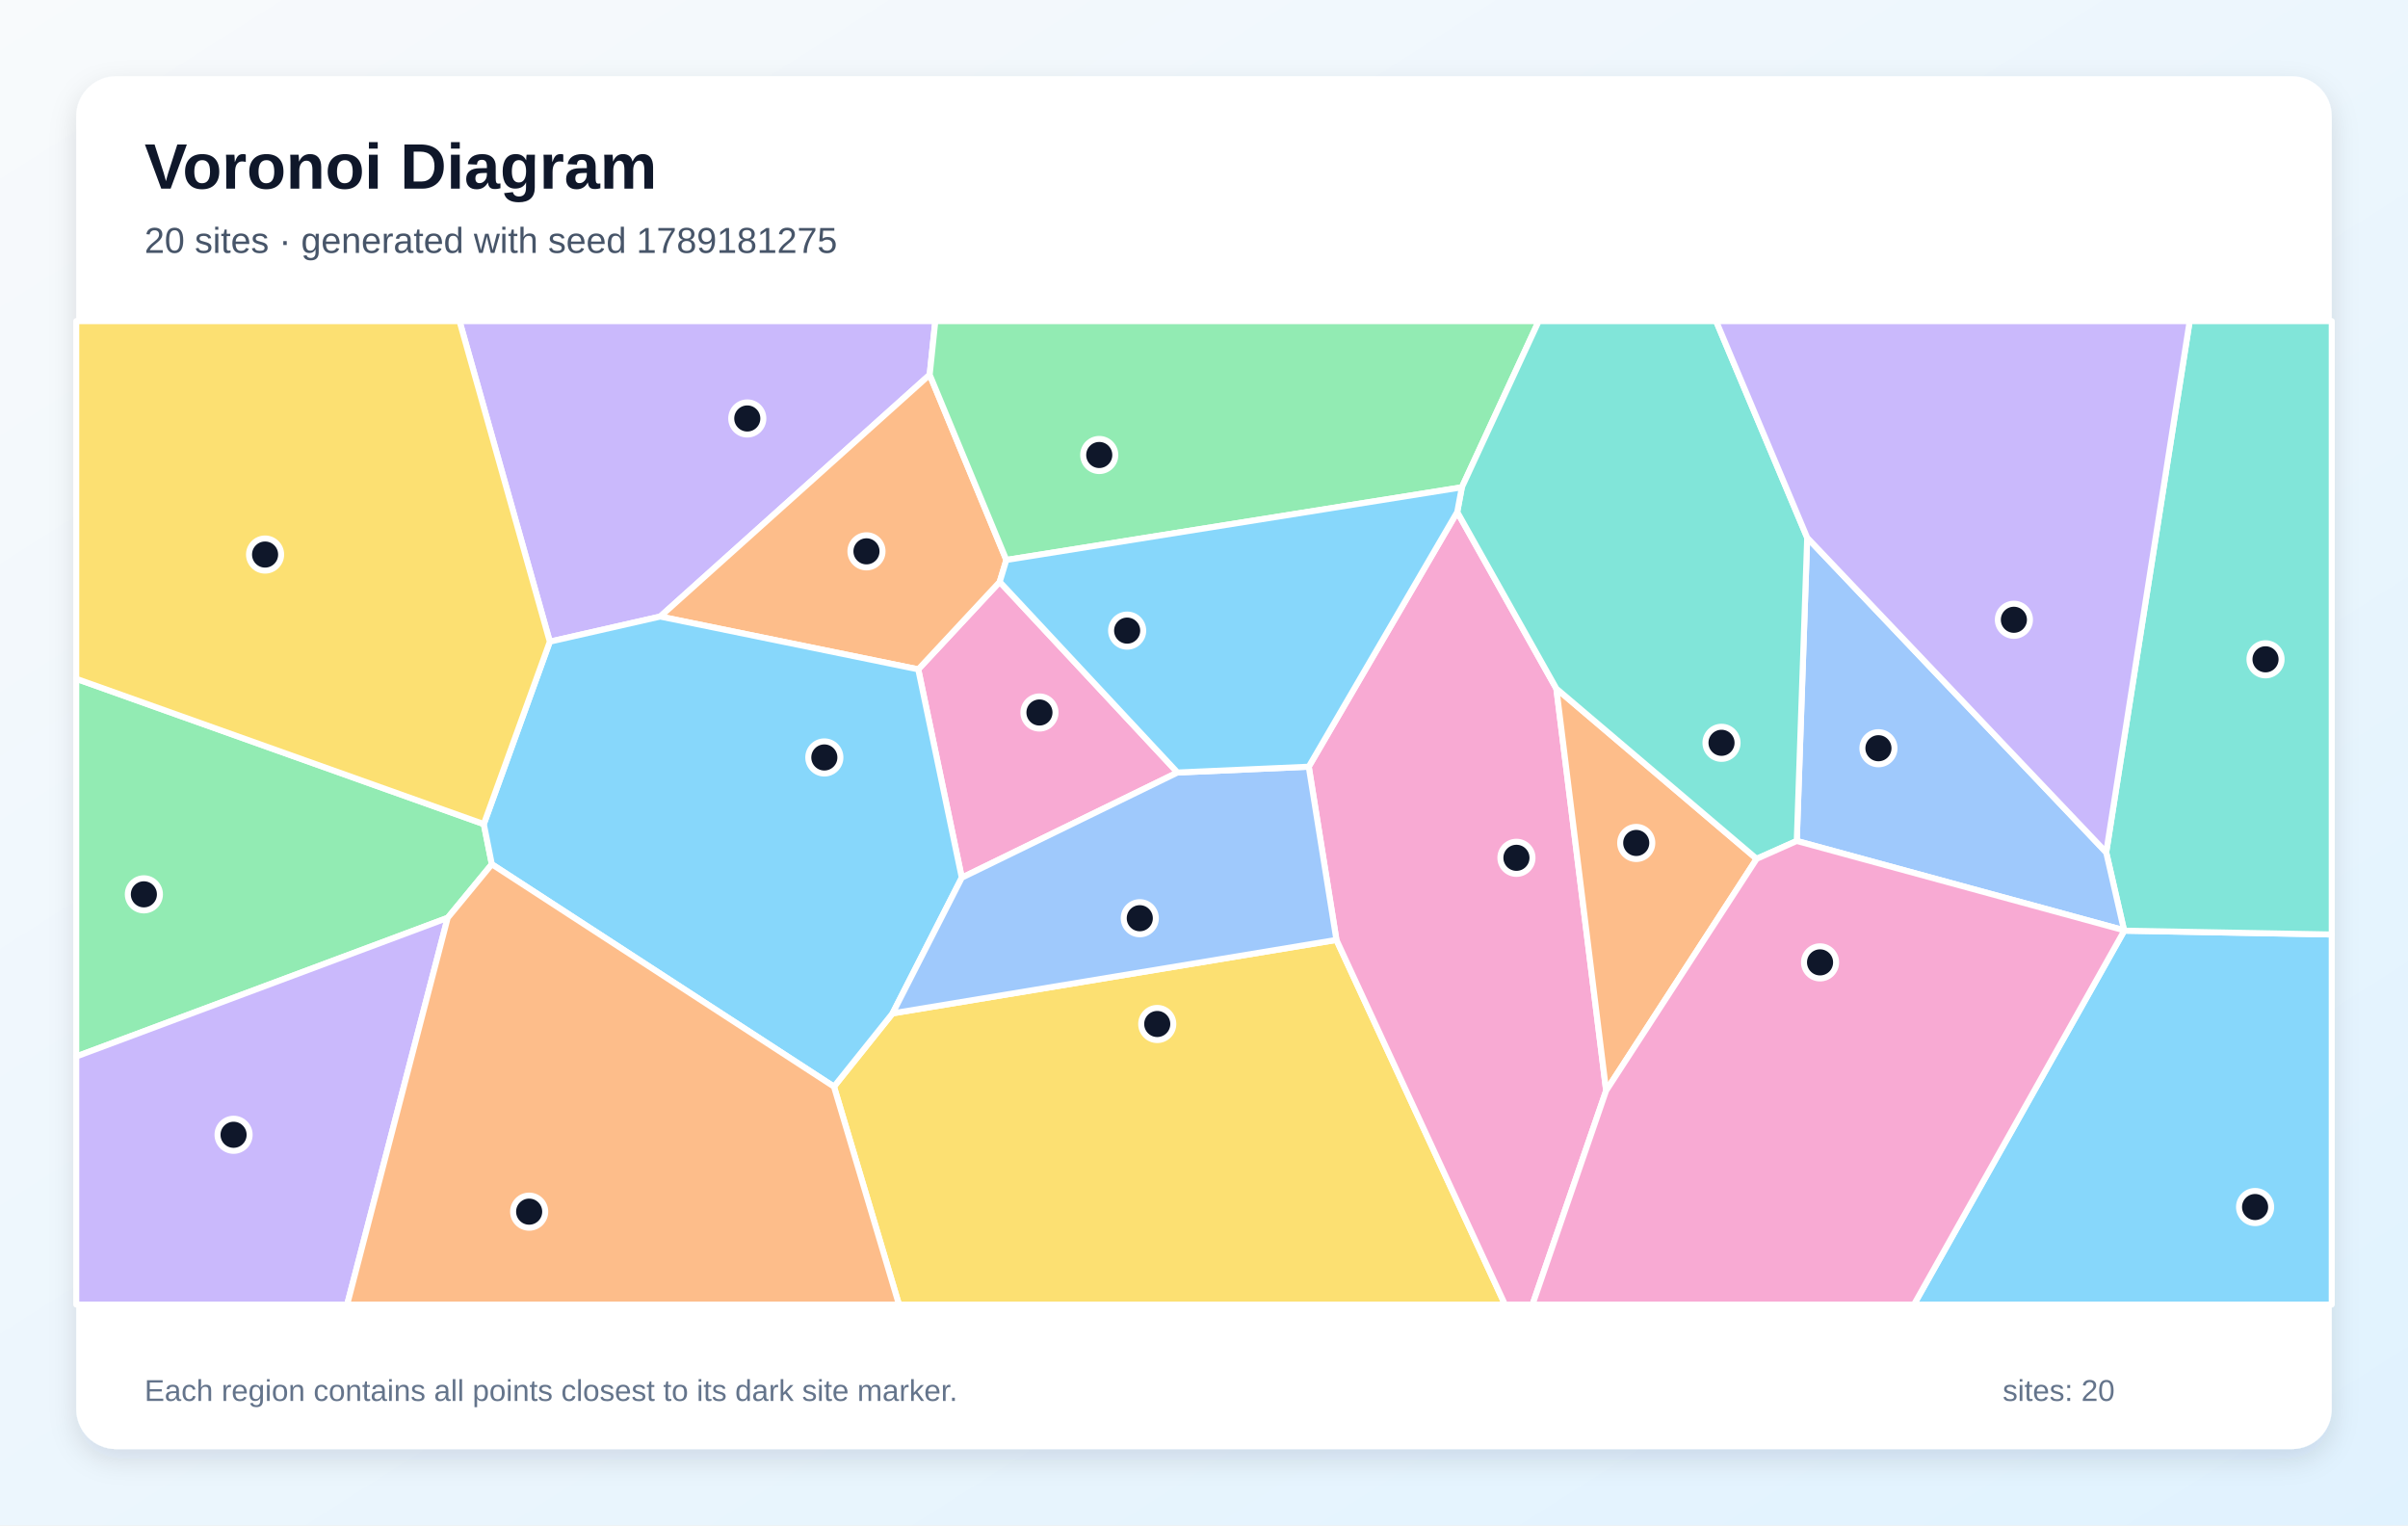
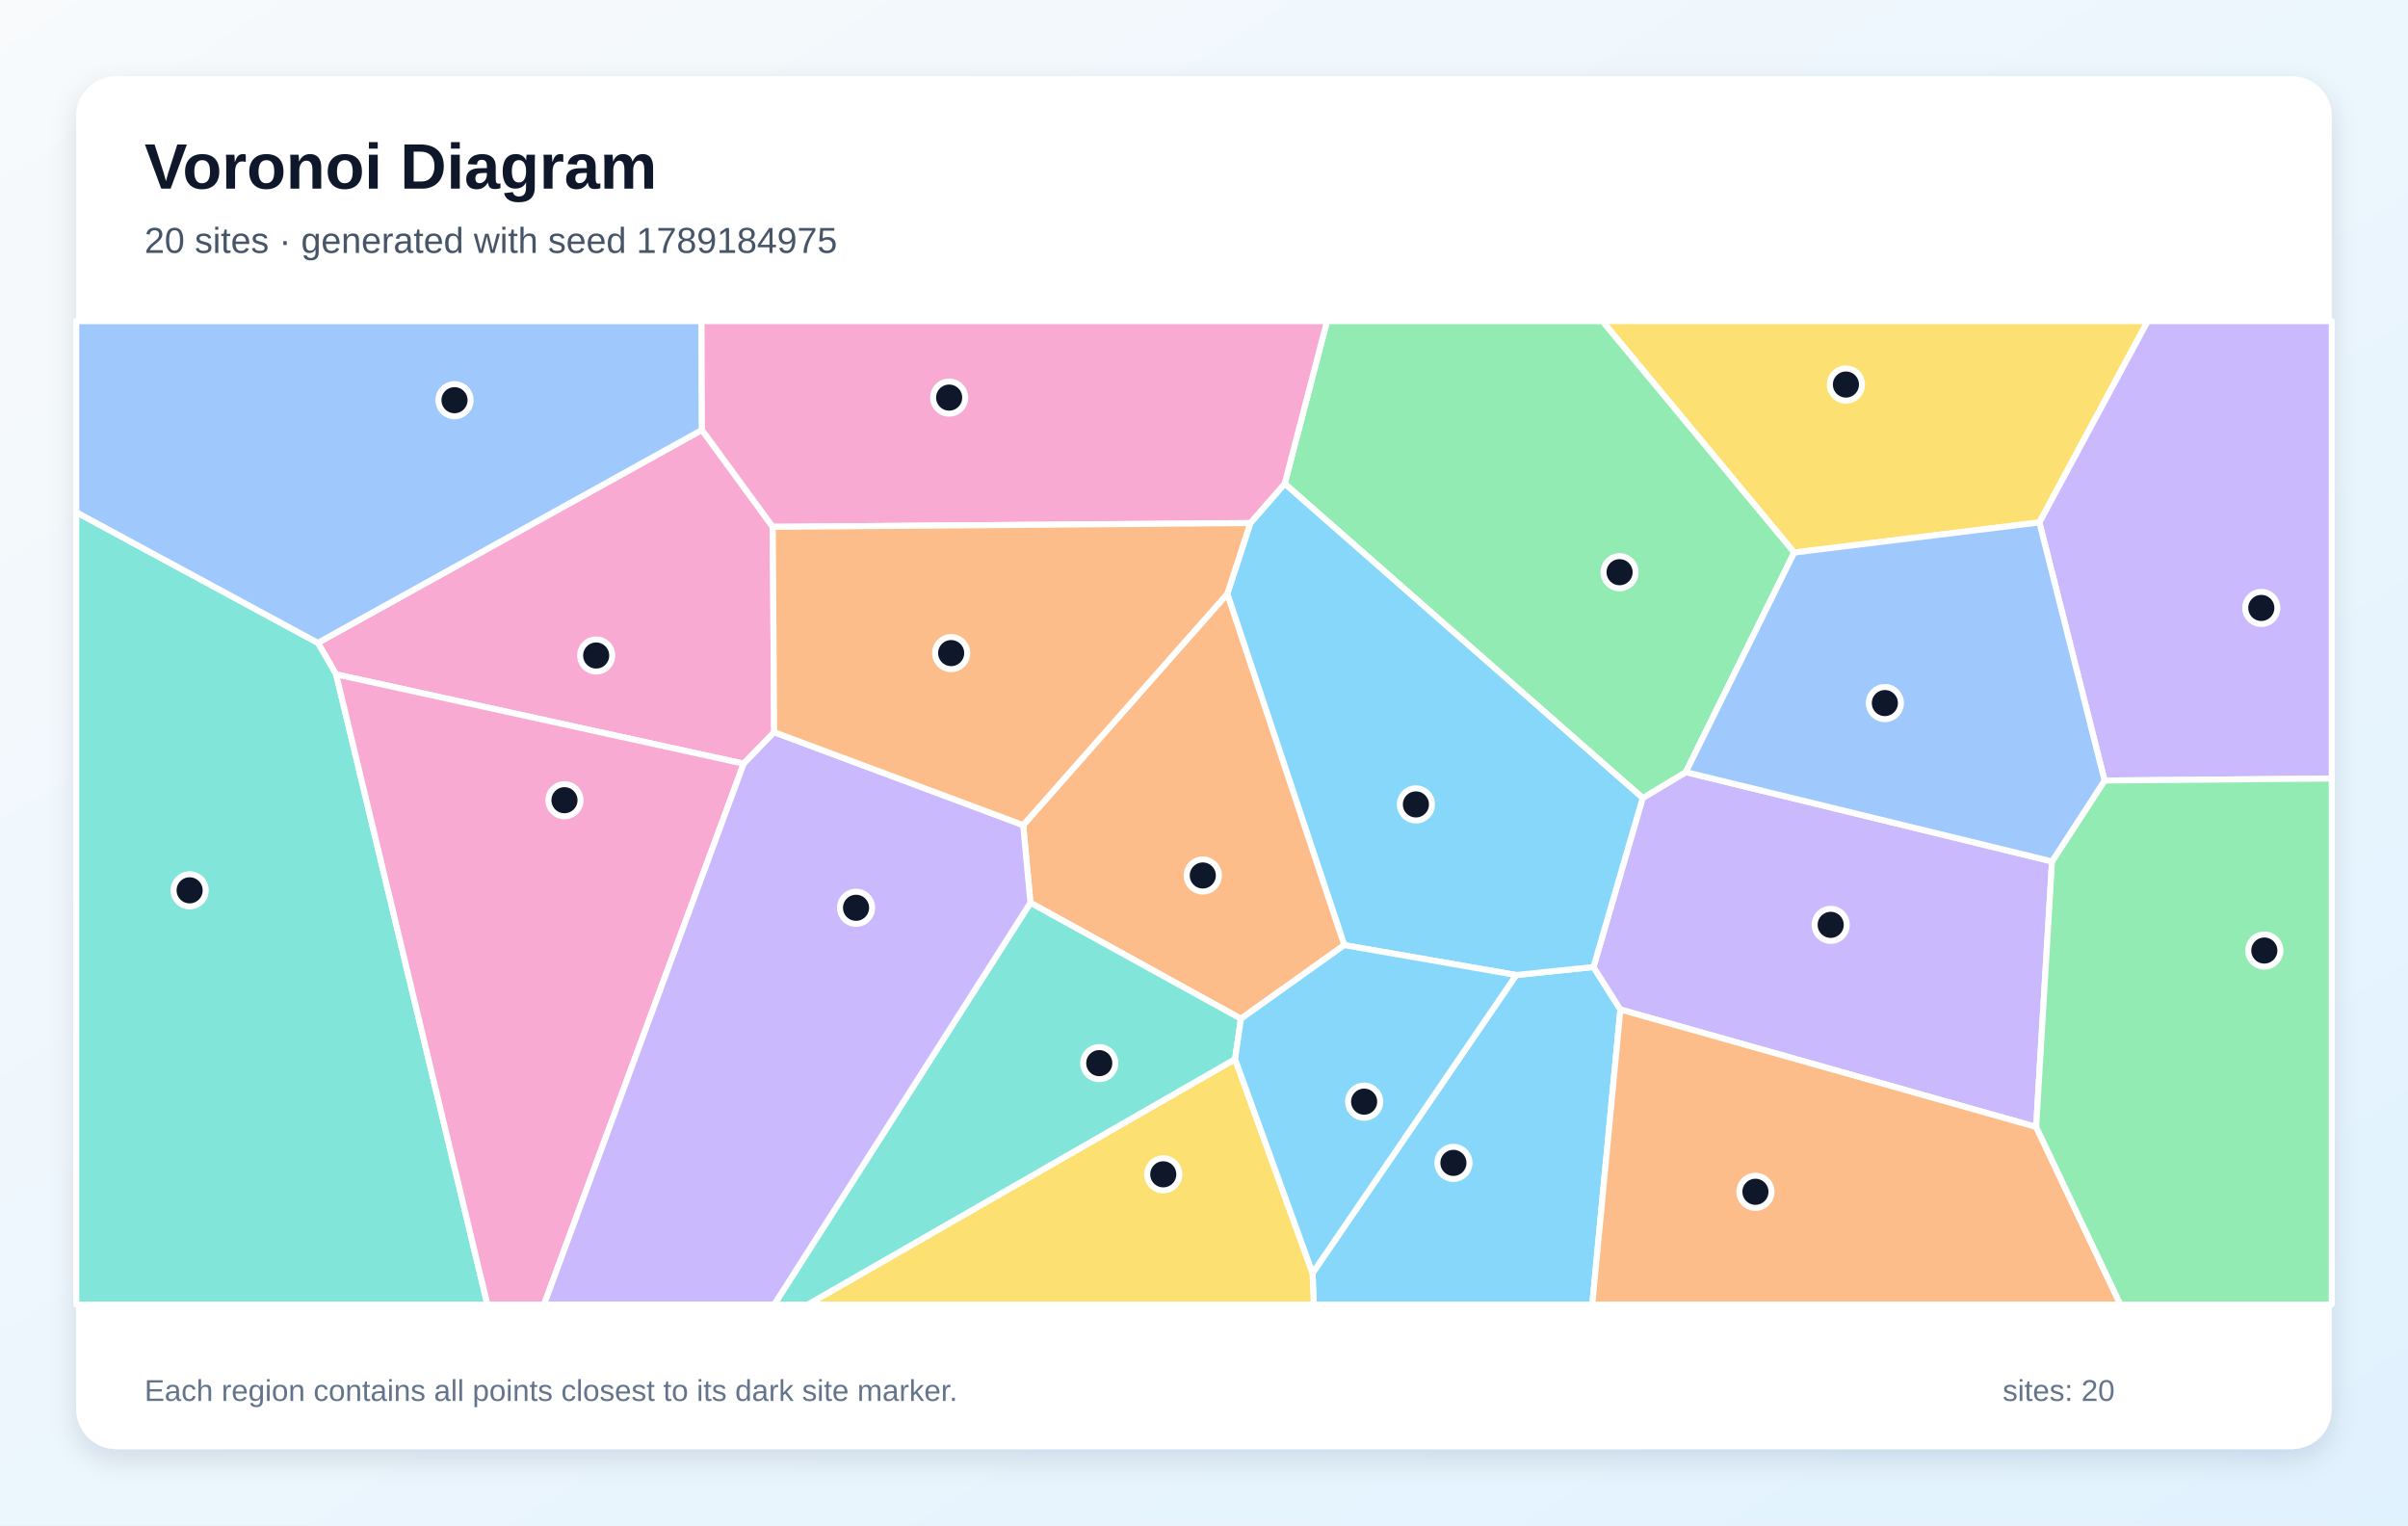
<svg xmlns="http://www.w3.org/2000/svg" width="1200" height="760" viewBox="0 0 1200 760" role="img" aria-labelledby="title description">
  <defs>
    <linearGradient id="background" x1="0" y1="0" x2="1" y2="1">
      <stop stop-color="#F8FAFC" />
      <stop offset="1" stop-color="#E0F2FE" />
    </linearGradient>
    <filter id="shadow" x="-10%" y="-10%" width="120%" height="120%">
      <feDropShadow dx="0" dy="5" stdDeviation="7" flood-color="#0F172A" flood-opacity=".12" />
    </filter>
  </defs>
  <rect width="1200" height="760" fill="url(#background)" />
  <rect x="38" y="38" width="1124" height="684" rx="20" fill="#FFFFFF" filter="url(#shadow)" />
  <g font-family="Arial, sans-serif">
    <text x="72" y="94" font-size="32" font-weight="700" fill="#0F172A">Voronoi Diagram</text>
-     <text x="72" y="126" font-size="18" fill="#475569">20 sites · generated with seed 1789181275</text>
+     <text x="72" y="126" font-size="18" fill="#475569">20 sites · generated with seed 1789184975</text>
  </g>
  <g stroke="#FFFFFF" stroke-width="3" stroke-linejoin="round">
-     <polygon points="1058.6,463.7 1162.0,465.6 1162.0,650.0 953.8,650.0" fill="#38BDF8" fill-opacity="0.60" />
-     <polygon points="463.3,186.7 329.0,307.2 274.0,319.7 229.0,160.0 466.1,160.0" fill="#A78BFA" fill-opacity="0.60" />
-     <polygon points="586.8,384.9 479.3,437.3 457.6,333.5 498.2,289.9" fill="#F472B6" fill-opacity="0.60" />
-     <polygon points="329.0,307.2 463.3,186.7 501.5,279.0 498.2,289.9 457.6,333.5" fill="#FB923C" fill-opacity="0.60" />
-     <polygon points="415.6,541.4 444.8,504.9 666.0,468.3 750.0,650.0 448.0,650.0" fill="#FACC15" fill-opacity="0.60" />
-     <polygon points="223.1,457.3 38.0,526.4 38.0,338.2 241.1,410.6 245.1,430.6" fill="#4ADE80" fill-opacity="0.60" />
-     <polygon points="1058.6,463.7 1058.5,463.5 1049.6,424.7 1091.2,160.0 1162.0,160.0 1162.0,465.6" fill="#2DD4BF" fill-opacity="0.60" />
-     <polygon points="895.4,419.0 900.6,267.9 1049.6,424.7 1058.5,463.5" fill="#60A5FA" fill-opacity="0.60" />
-     <polygon points="245.1,430.6 241.1,410.6 274.0,319.7 329.0,307.2 457.6,333.5 479.3,437.3 444.8,504.9 415.6,541.4" fill="#38BDF8" fill-opacity="0.60" />
-     <polygon points="38.0,526.4 223.1,457.3 173.0,650.0 38.0,650.0" fill="#A78BFA" fill-opacity="0.60" />
-     <polygon points="666.0,468.3 652.2,382.0 726.2,255.1 775.6,343.1 800.4,543.4 763.7,650.0 750.0,650.0" fill="#F472B6" fill-opacity="0.60" />
-     <polygon points="800.4,543.4 775.6,343.1 875.4,427.9" fill="#FB923C" fill-opacity="0.60" />
-     <polygon points="241.1,410.6 38.0,338.2 38.0,160.0 229.0,160.0 274.0,319.7" fill="#FACC15" fill-opacity="0.60" />
-     <polygon points="728.5,242.8 501.5,279.0 463.3,186.7 466.1,160.0 766.8,160.0" fill="#4ADE80" fill-opacity="0.60" />
-     <polygon points="875.4,427.9 775.6,343.1 726.2,255.1 728.5,242.8 766.8,160.0 855.2,160.0 900.6,267.9 895.4,419.0" fill="#2DD4BF" fill-opacity="0.60" />
-     <polygon points="652.2,382.0 666.0,468.3 444.8,504.9 479.3,437.3 586.8,384.9" fill="#60A5FA" fill-opacity="0.60" />
-     <polygon points="728.5,242.8 726.2,255.1 652.2,382.0 586.8,384.9 498.2,289.9 501.5,279.0" fill="#38BDF8" fill-opacity="0.60" />
-     <polygon points="900.6,267.9 855.2,160.0 1091.2,160.0 1049.6,424.7" fill="#A78BFA" fill-opacity="0.60" />
-     <polygon points="800.4,543.4 875.4,427.9 895.4,419.0 1058.5,463.5 1058.6,463.7 953.8,650.0 763.7,650.0" fill="#F472B6" fill-opacity="0.60" />
-     <polygon points="223.1,457.3 245.1,430.6 415.6,541.4 448.0,650.0 173.0,650.0" fill="#FB923C" fill-opacity="0.60" />
+     <polygon points="654.1,634.3 755.6,485.8 794.1,481.8 807.5,503.0 793.5,650.0 654.7,650.0" fill="#38BDF8" fill-opacity="0.60" />
+     <polygon points="1022.6,429.2 1014.7,561.5 807.5,503.0 794.1,481.8 818.6,397.6 840.1,384.7" fill="#A78BFA" fill-opacity="0.60" />
+     <polygon points="385.1,262.5 385.8,364.8 370.6,380.5 167.5,336.0 158.4,320.3 349.8,214.2" fill="#F472B6" fill-opacity="0.60" />
+     <polygon points="807.5,503.0 1014.7,561.5 1056.7,650.0 793.5,650.0" fill="#FB923C" fill-opacity="0.60" />
+     <polygon points="1016.3,260.3 894.1,275.3 798.5,160.0 1070.3,160.0" fill="#FACC15" fill-opacity="0.60" />
+     <polygon points="894.1,275.3 840.1,384.7 818.6,397.6 640.2,241.0 661.3,160.0 798.5,160.0" fill="#4ADE80" fill-opacity="0.60" />
+     <polygon points="38.0,255.2 158.4,320.3 167.5,336.0 242.9,650.0 38.0,650.0" fill="#2DD4BF" fill-opacity="0.60" />
+     <polygon points="349.8,214.2 158.4,320.3 38.0,255.2 38.0,160.0 349.6,160.0" fill="#60A5FA" fill-opacity="0.60" />
+     <polygon points="669.9,470.9 611.6,295.9 623.1,260.6 640.2,241.0 818.6,397.6 794.1,481.8 755.6,485.8" fill="#38BDF8" fill-opacity="0.60" />
+     <polygon points="1048.8,388.9 1016.3,260.3 1070.3,160.0 1162.0,160.0 1162.0,387.9" fill="#A78BFA" fill-opacity="0.60" />
+     <polygon points="167.5,336.0 370.6,380.5 271.1,650.0 242.9,650.0" fill="#F472B6" fill-opacity="0.60" />
+     <polygon points="618.4,507.6 513.5,449.8 509.9,411.1 611.6,295.9 669.9,470.9" fill="#FB923C" fill-opacity="0.60" />
+     <polygon points="615.5,527.7 654.1,634.3 654.7,650.0 402.5,650.0" fill="#FACC15" fill-opacity="0.60" />
+     <polygon points="1014.7,561.5 1022.6,429.2 1048.8,388.9 1162.0,387.9 1162.0,650.0 1056.7,650.0" fill="#4ADE80" fill-opacity="0.60" />
+     <polygon points="513.5,449.8 618.4,507.6 615.5,527.7 402.5,650.0 385.8,650.0" fill="#2DD4BF" fill-opacity="0.60" />
+     <polygon points="1048.8,388.9 1022.6,429.2 840.1,384.7 894.1,275.3 1016.3,260.3" fill="#60A5FA" fill-opacity="0.60" />
+     <polygon points="615.5,527.7 618.4,507.6 669.9,470.9 755.6,485.8 654.1,634.3" fill="#38BDF8" fill-opacity="0.60" />
+     <polygon points="370.6,380.5 385.8,364.8 509.9,411.1 513.5,449.8 385.8,650.0 271.1,650.0" fill="#A78BFA" fill-opacity="0.60" />
+     <polygon points="623.1,260.6 385.1,262.5 349.8,214.2 349.6,160.0 661.3,160.0 640.2,241.0" fill="#F472B6" fill-opacity="0.60" />
+     <polygon points="509.9,411.1 385.8,364.8 385.1,262.5 623.1,260.6 611.6,295.9" fill="#FB923C" fill-opacity="0.60" />
  </g>
  <g>
-     <circle cx="1123.8" cy="601.4" r="8" fill="#0F172A" stroke="#FFFFFF" stroke-width="3" />
-     <circle cx="372.4" cy="208.5" r="8" fill="#0F172A" stroke="#FFFFFF" stroke-width="3" />
-     <circle cx="518.0" cy="355.0" r="8" fill="#0F172A" stroke="#FFFFFF" stroke-width="3" />
-     <circle cx="431.8" cy="274.7" r="8" fill="#0F172A" stroke="#FFFFFF" stroke-width="3" />
-     <circle cx="576.7" cy="510.2" r="8" fill="#0F172A" stroke="#FFFFFF" stroke-width="3" />
-     <circle cx="71.7" cy="445.6" r="8" fill="#0F172A" stroke="#FFFFFF" stroke-width="3" />
-     <circle cx="1129.0" cy="328.5" r="8" fill="#0F172A" stroke="#FFFFFF" stroke-width="3" />
-     <circle cx="936.1" cy="372.8" r="8" fill="#0F172A" stroke="#FFFFFF" stroke-width="3" />
-     <circle cx="410.8" cy="377.4" r="8" fill="#0F172A" stroke="#FFFFFF" stroke-width="3" />
-     <circle cx="116.4" cy="565.4" r="8" fill="#0F172A" stroke="#FFFFFF" stroke-width="3" />
-     <circle cx="755.7" cy="427.4" r="8" fill="#0F172A" stroke="#FFFFFF" stroke-width="3" />
-     <circle cx="815.4" cy="420.0" r="8" fill="#0F172A" stroke="#FFFFFF" stroke-width="3" />
-     <circle cx="132.1" cy="276.3" r="8" fill="#0F172A" stroke="#FFFFFF" stroke-width="3" />
-     <circle cx="547.8" cy="226.7" r="8" fill="#0F172A" stroke="#FFFFFF" stroke-width="3" />
-     <circle cx="857.9" cy="370.1" r="8" fill="#0F172A" stroke="#FFFFFF" stroke-width="3" />
-     <circle cx="568.0" cy="457.5" r="8" fill="#0F172A" stroke="#FFFFFF" stroke-width="3" />
-     <circle cx="561.7" cy="314.2" r="8" fill="#0F172A" stroke="#FFFFFF" stroke-width="3" />
-     <circle cx="1003.6" cy="308.8" r="8" fill="#0F172A" stroke="#FFFFFF" stroke-width="3" />
-     <circle cx="907.0" cy="479.5" r="8" fill="#0F172A" stroke="#FFFFFF" stroke-width="3" />
-     <circle cx="263.7" cy="603.7" r="8" fill="#0F172A" stroke="#FFFFFF" stroke-width="3" />
+     <circle cx="724.3" cy="579.4" r="8" fill="#0F172A" stroke="#FFFFFF" stroke-width="3" />
+     <circle cx="912.3" cy="460.8" r="8" fill="#0F172A" stroke="#FFFFFF" stroke-width="3" />
+     <circle cx="297.1" cy="326.6" r="8" fill="#0F172A" stroke="#FFFFFF" stroke-width="3" />
+     <circle cx="874.8" cy="593.8" r="8" fill="#0F172A" stroke="#FFFFFF" stroke-width="3" />
+     <circle cx="919.9" cy="191.6" r="8" fill="#0F172A" stroke="#FFFFFF" stroke-width="3" />
+     <circle cx="807.1" cy="285.1" r="8" fill="#0F172A" stroke="#FFFFFF" stroke-width="3" />
+     <circle cx="94.5" cy="443.6" r="8" fill="#0F172A" stroke="#FFFFFF" stroke-width="3" />
+     <circle cx="226.5" cy="199.4" r="8" fill="#0F172A" stroke="#FFFFFF" stroke-width="3" />
+     <circle cx="705.6" cy="400.8" r="8" fill="#0F172A" stroke="#FFFFFF" stroke-width="3" />
+     <circle cx="1126.9" cy="302.9" r="8" fill="#0F172A" stroke="#FFFFFF" stroke-width="3" />
+     <circle cx="281.3" cy="398.7" r="8" fill="#0F172A" stroke="#FFFFFF" stroke-width="3" />
+     <circle cx="599.4" cy="436.2" r="8" fill="#0F172A" stroke="#FFFFFF" stroke-width="3" />
+     <circle cx="579.7" cy="585.1" r="8" fill="#0F172A" stroke="#FFFFFF" stroke-width="3" />
+     <circle cx="1128.4" cy="473.6" r="8" fill="#0F172A" stroke="#FFFFFF" stroke-width="3" />
+     <circle cx="547.8" cy="529.7" r="8" fill="#0F172A" stroke="#FFFFFF" stroke-width="3" />
+     <circle cx="939.3" cy="350.3" r="8" fill="#0F172A" stroke="#FFFFFF" stroke-width="3" />
+     <circle cx="679.8" cy="548.9" r="8" fill="#0F172A" stroke="#FFFFFF" stroke-width="3" />
+     <circle cx="426.6" cy="452.3" r="8" fill="#0F172A" stroke="#FFFFFF" stroke-width="3" />
+     <circle cx="473.0" cy="198.1" r="8" fill="#0F172A" stroke="#FFFFFF" stroke-width="3" />
+     <circle cx="474.0" cy="325.4" r="8" fill="#0F172A" stroke="#FFFFFF" stroke-width="3" />
  </g>
  <g font-family="Arial, sans-serif" font-size="15" fill="#64748B">
    <text x="72" y="698">Each region contains all points closest to its dark site marker.</text>
    <text x="998" y="698">sites: 20</text>
  </g>
</svg>
